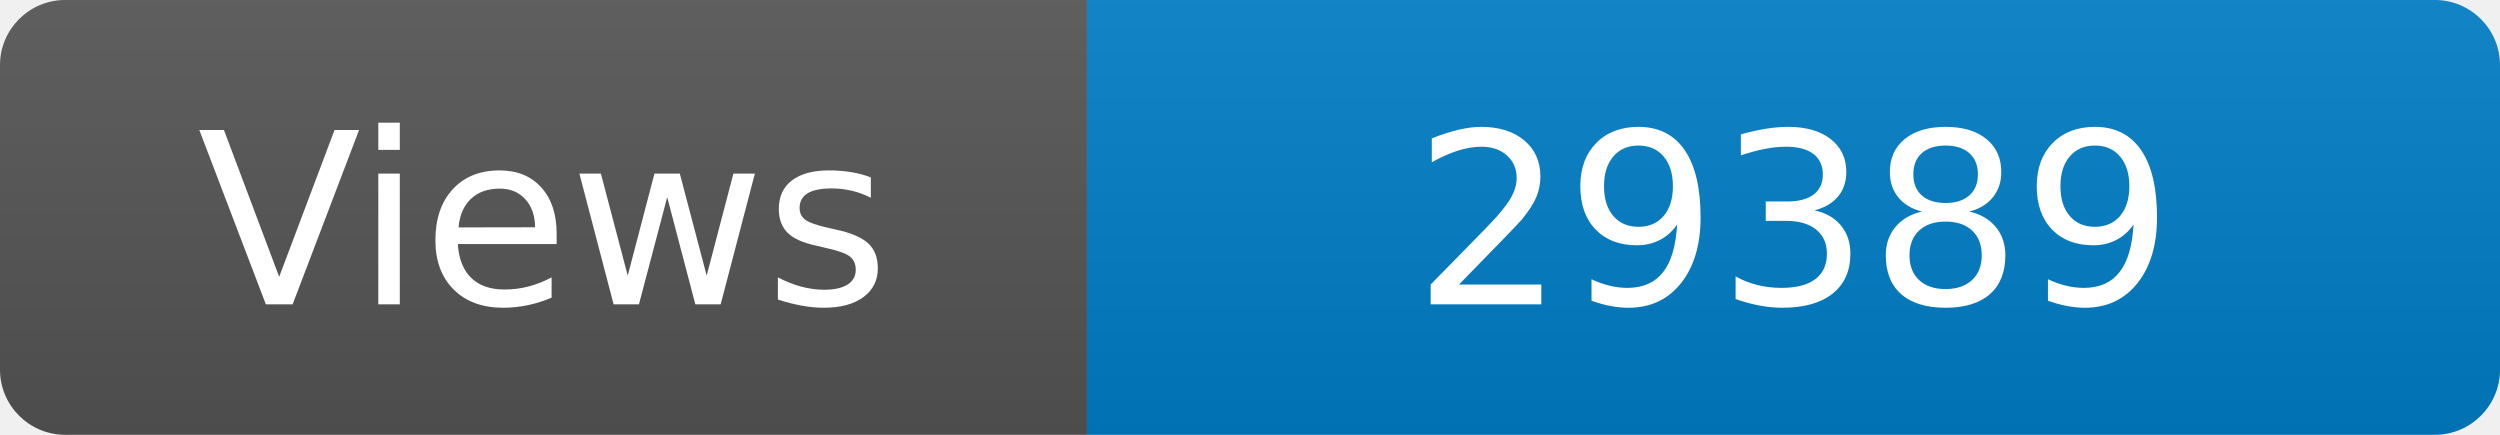
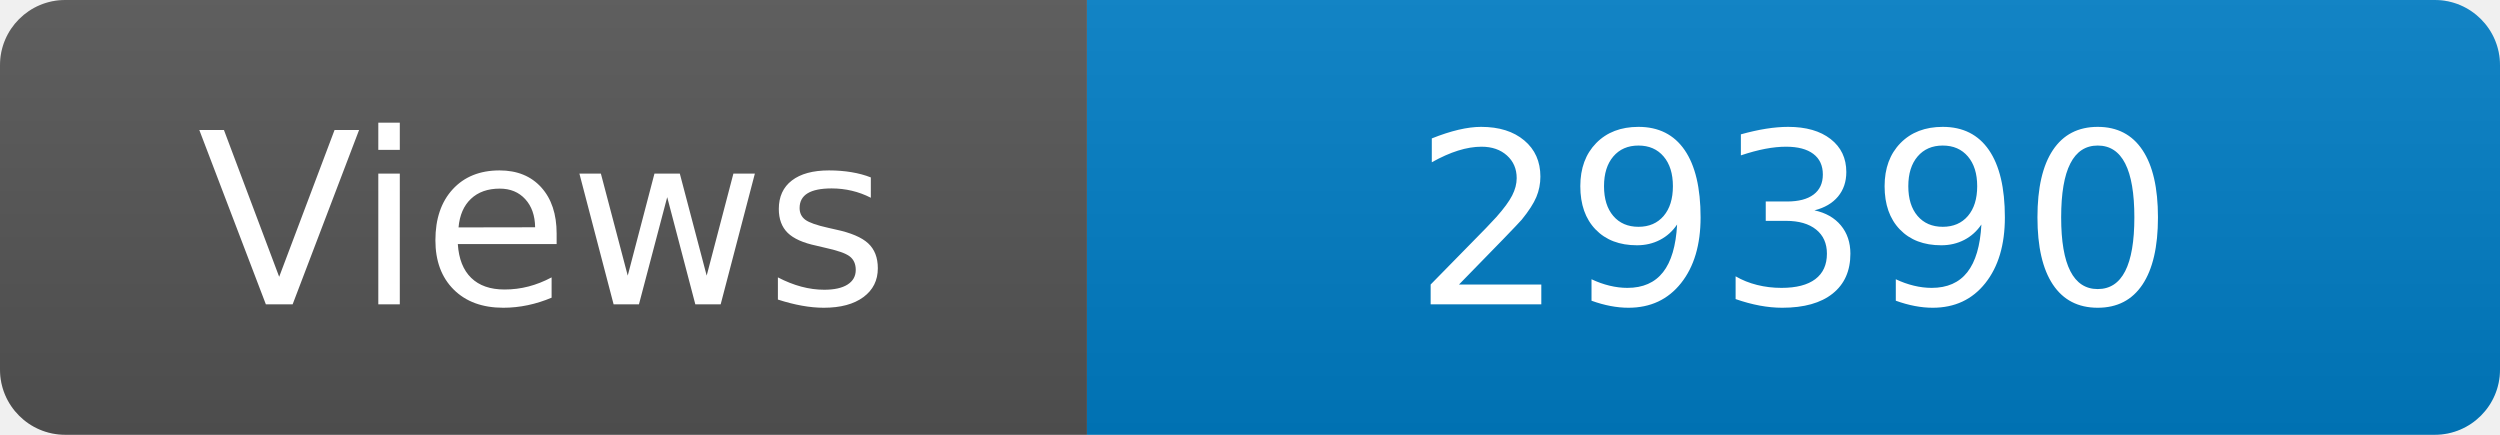
<svg xmlns="http://www.w3.org/2000/svg" width="115" height="20" role="img" aria-label="Maintained?: yes">
  <linearGradient id="s" x2="0" y2="100%">
    <stop offset="0" stop-color="#bbb" stop-opacity=".1" />
    <stop offset="1" stop-opacity=".1" />
  </linearGradient>
  <clipPath id="r">
    <rect width="115" height="20" rx="3" fill="#fff" />
  </clipPath>
  <g clip-path="url(#r)">
    <rect width="50" height="20" fill="#555" />
    <rect x="50" width="160" height="20" fill="#007ec6" />
    <rect width="115" height="20" fill="url(#s)" />
  </g>
  <g fill="#fff" text-anchor="middle" font-family="Verdana,Geneva,DejaVu Sans,sans-serif" font-size="110">
    <text x="250" y="140" transform="scale(.1)" fill="#fff">Views</text>
-     <text x="825" y="140" transform="scale(.1)" fill="#fff">29389</text>
+     <text x="825" y="140" transform="scale(.1)" fill="#fff">29390</text>
  </g>
</svg>
